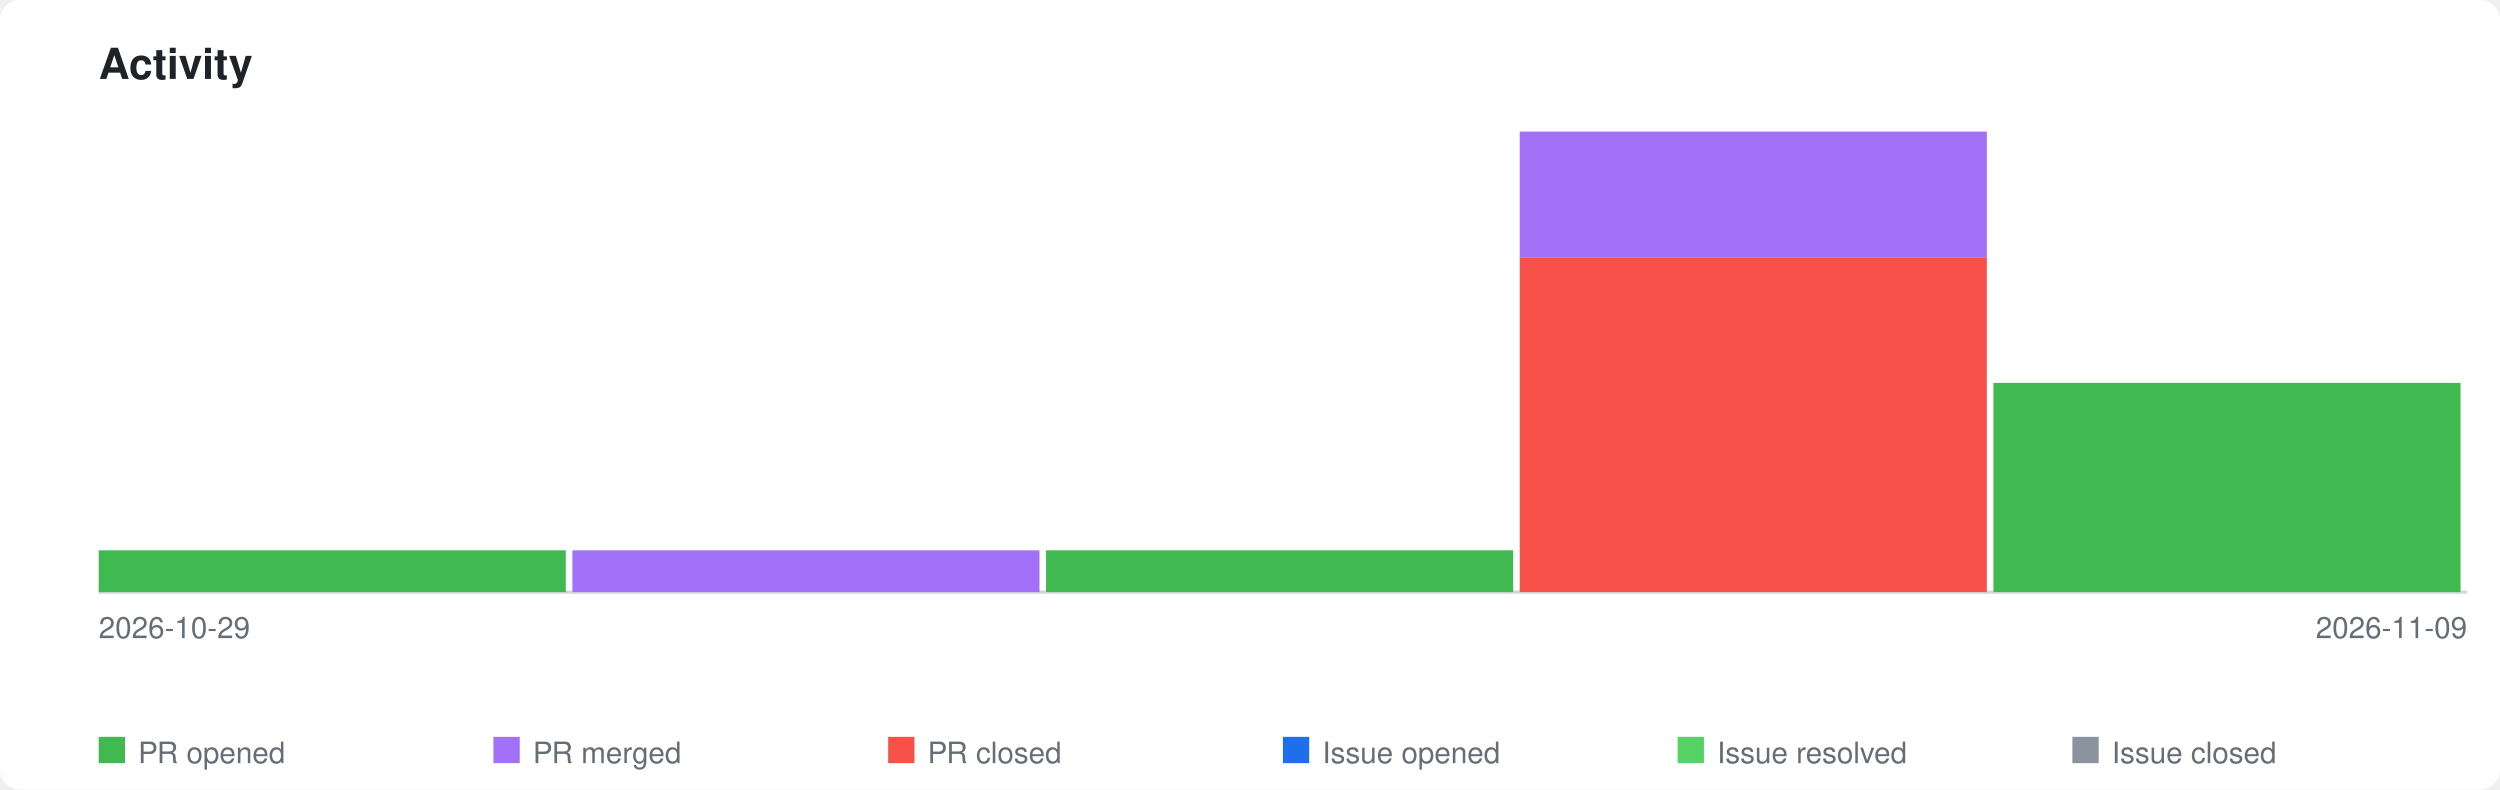
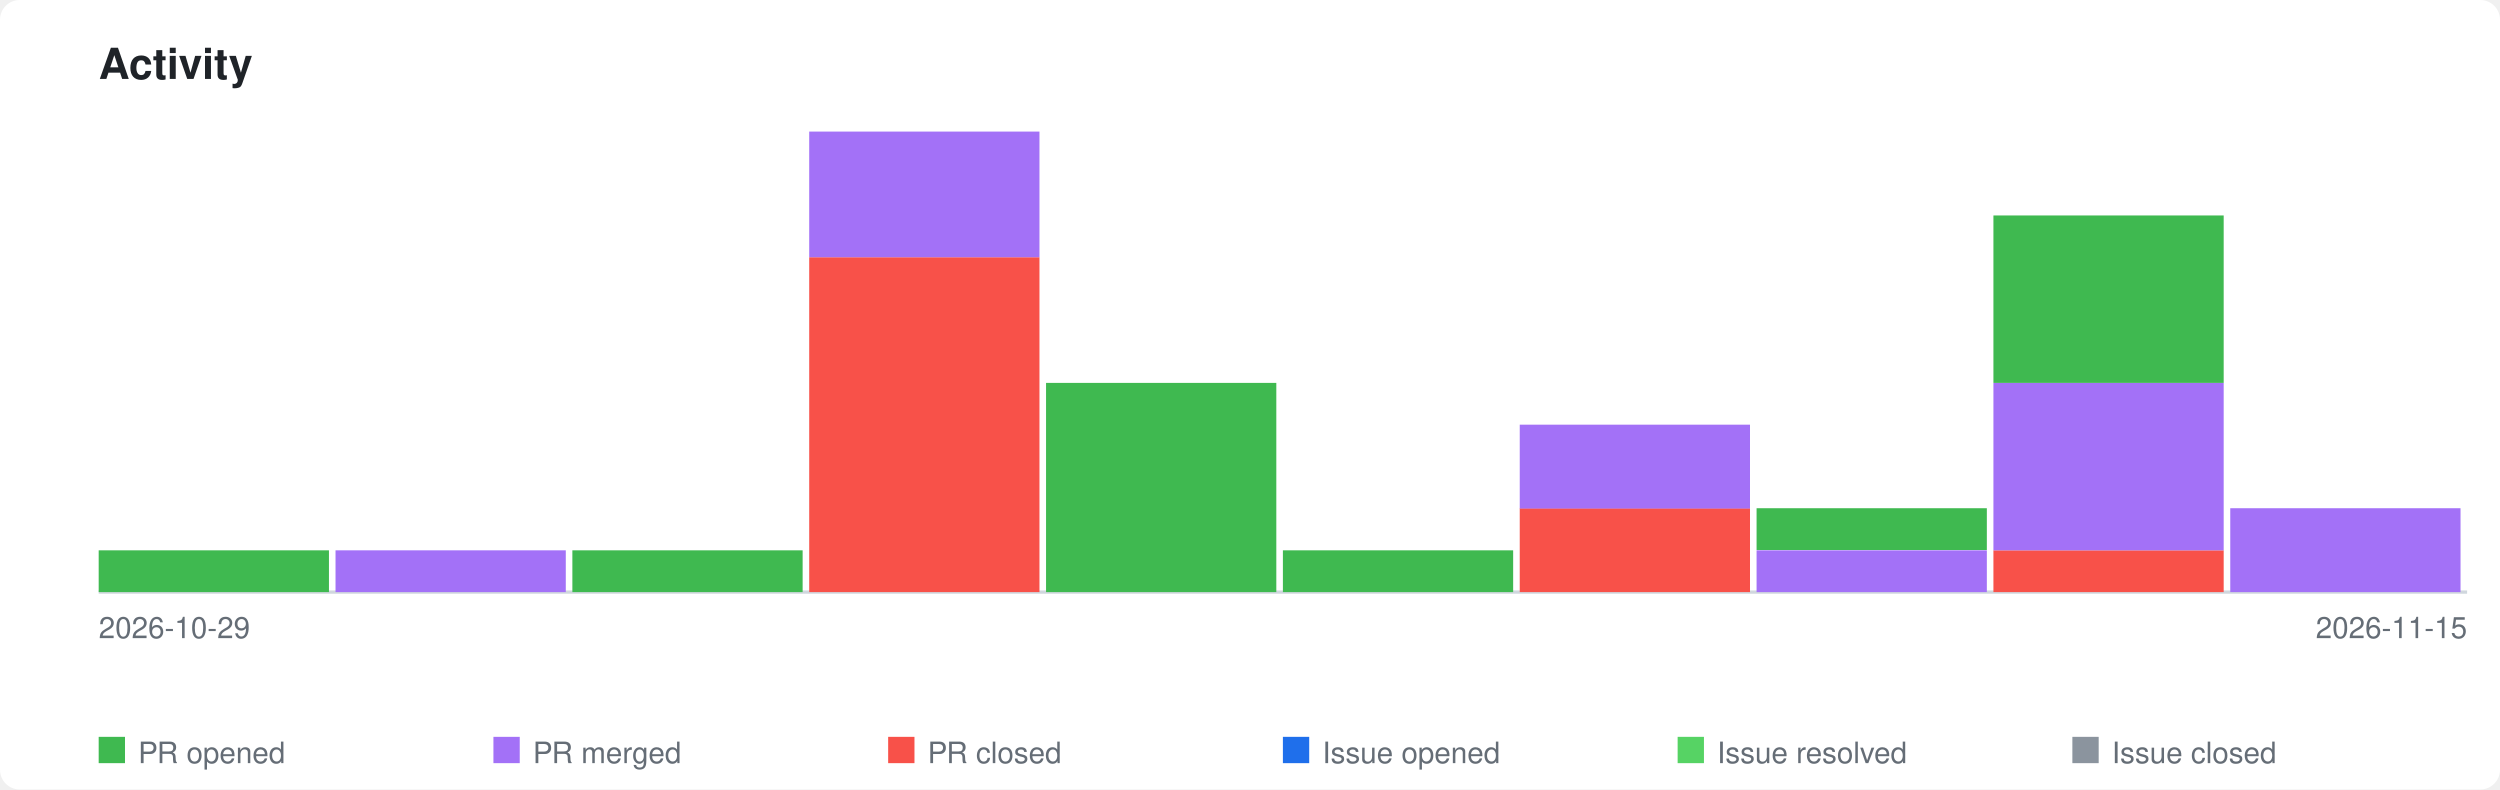
<svg xmlns="http://www.w3.org/2000/svg" xmlns:xlink="http://www.w3.org/1999/xlink" viewBox="0 0 760 240" width="760" height="240">
  <style>
    .page-bg { fill: #ffffff; }
    .title { font-family: -apple-system, BlinkMacSystemFont, 'Segoe UI', Helvetica, Arial, sans-serif; font-size: 13px; font-weight: 600; fill: #1f2328; }
    .axis-label { font-family: -apple-system, BlinkMacSystemFont, 'Segoe UI', Helvetica, Arial, sans-serif; font-size: 9px; fill: #656d76; }
    .legend-label { font-family: -apple-system, BlinkMacSystemFont, 'Segoe UI', Helvetica, Arial, sans-serif; font-size: 9px; fill: #656d76; }
    .axis { stroke: #d0d7de; stroke-width: 1; fill: none; }
    .bar-pr-opened { fill: #3fb950; }
    .bar-pr-merged { fill: #a371f7; }
    .bar-pr-closed { fill: #f85149; }
    .bar-issue-opened { fill: #1f6feb; }
    .bar-issue-resolved { fill: #56d364; }
    .bar-issue-closed { fill: #8b949e; }
    .bar-commit { fill: #d29922; }
    a:hover .day rect { opacity: 0.85; }
    @media (prefers-color-scheme: dark) {
      .page-bg { fill: #0d1117; }
      .title { fill: #e6edf3; }
      .axis-label { fill: #8b949e; }
      .legend-label { fill: #8b949e; }
      .axis { stroke: #30363d; }
    }
  </style>
  <rect class="page-bg" width="760" height="240" rx="6" />
  <text class="title" x="30" y="24">Activity</text>
  <a xlink:href="https://github.com/qte77/agent-readiness-kit">
    <line class="axis" x1="30" y1="180" x2="750" y2="180" />
    <g class="day" transform="translate(30,0)">
-       <rect class="bar-pr-opened" x="0" y="167.3" width="142" height="12.7" />
+       <rect class="bar-pr-opened" x="0" y="167.3" width="70" height="12.7" />
+     </g>
+     <g class="day" transform="translate(102,0)">
+       <rect class="bar-pr-merged" x="0" y="167.3" width="70" height="12.7" />
    </g>
    <g class="day" transform="translate(174,0)">
-       <rect class="bar-pr-merged" x="0" y="167.3" width="142" height="12.7" />
+       <rect class="bar-pr-opened" x="0" y="167.3" width="70" height="12.7" />
+     </g>
+     <g class="day" transform="translate(246,0)">
+       <rect class="bar-pr-closed" x="0" y="78.2" width="70" height="101.8" />
+       <rect class="bar-pr-merged" x="0" y="40.0" width="70" height="38.2" />
    </g>
    <g class="day" transform="translate(318,0)">
-       <rect class="bar-pr-opened" x="0" y="167.3" width="142" height="12.7" />
+       <rect class="bar-pr-opened" x="0" y="116.4" width="70" height="63.6" />
+     </g>
+     <g class="day" transform="translate(390,0)">
+       <rect class="bar-pr-opened" x="0" y="167.3" width="70" height="12.7" />
    </g>
    <g class="day" transform="translate(462,0)">
-       <rect class="bar-pr-closed" x="0" y="78.2" width="142" height="101.8" />
-       <rect class="bar-pr-merged" x="0" y="40.0" width="142" height="38.2" />
+       <rect class="bar-pr-closed" x="0" y="154.5" width="70" height="25.5" />
+       <rect class="bar-pr-merged" x="0" y="129.1" width="70" height="25.5" />
+     </g>
+     <g class="day" transform="translate(534,0)">
+       <rect class="bar-pr-merged" x="0" y="167.3" width="70" height="12.7" />
+       <rect class="bar-pr-opened" x="0" y="154.5" width="70" height="12.7" />
    </g>
    <g class="day" transform="translate(606,0)">
-       <rect class="bar-pr-opened" x="0" y="116.4" width="142" height="63.6" />
+       <rect class="bar-pr-closed" x="0" y="167.3" width="70" height="12.7" />
+       <rect class="bar-pr-merged" x="0" y="116.4" width="70" height="50.9" />
+       <rect class="bar-pr-opened" x="0" y="65.5" width="70" height="50.9" />
+     </g>
+     <g class="day" transform="translate(678,0)">
+       <rect class="bar-pr-merged" x="0" y="154.5" width="70" height="25.5" />
    </g>
  </a>
  <text class="axis-label" x="30" y="194">2026-10-29</text>
-   <text class="axis-label" x="750" y="194" text-anchor="end">2026-11-09</text>
+   <text class="axis-label" x="750" y="194" text-anchor="end">2026-11-15</text>
  <rect class="bar-pr-opened" x="30" y="224" width="8" height="8" />
  <text class="legend-label" x="42" y="232">PR opened</text>
  <rect class="bar-pr-merged" x="150" y="224" width="8" height="8" />
  <text class="legend-label" x="162" y="232">PR merged</text>
  <rect class="bar-pr-closed" x="270" y="224" width="8" height="8" />
  <text class="legend-label" x="282" y="232">PR closed</text>
  <rect class="bar-issue-opened" x="390" y="224" width="8" height="8" />
  <text class="legend-label" x="402" y="232">Issue opened</text>
  <rect class="bar-issue-resolved" x="510" y="224" width="8" height="8" />
  <text class="legend-label" x="522" y="232">Issue resolved</text>
  <rect class="bar-issue-closed" x="630" y="224" width="8" height="8" />
  <text class="legend-label" x="642" y="232">Issue closed</text>
</svg>
